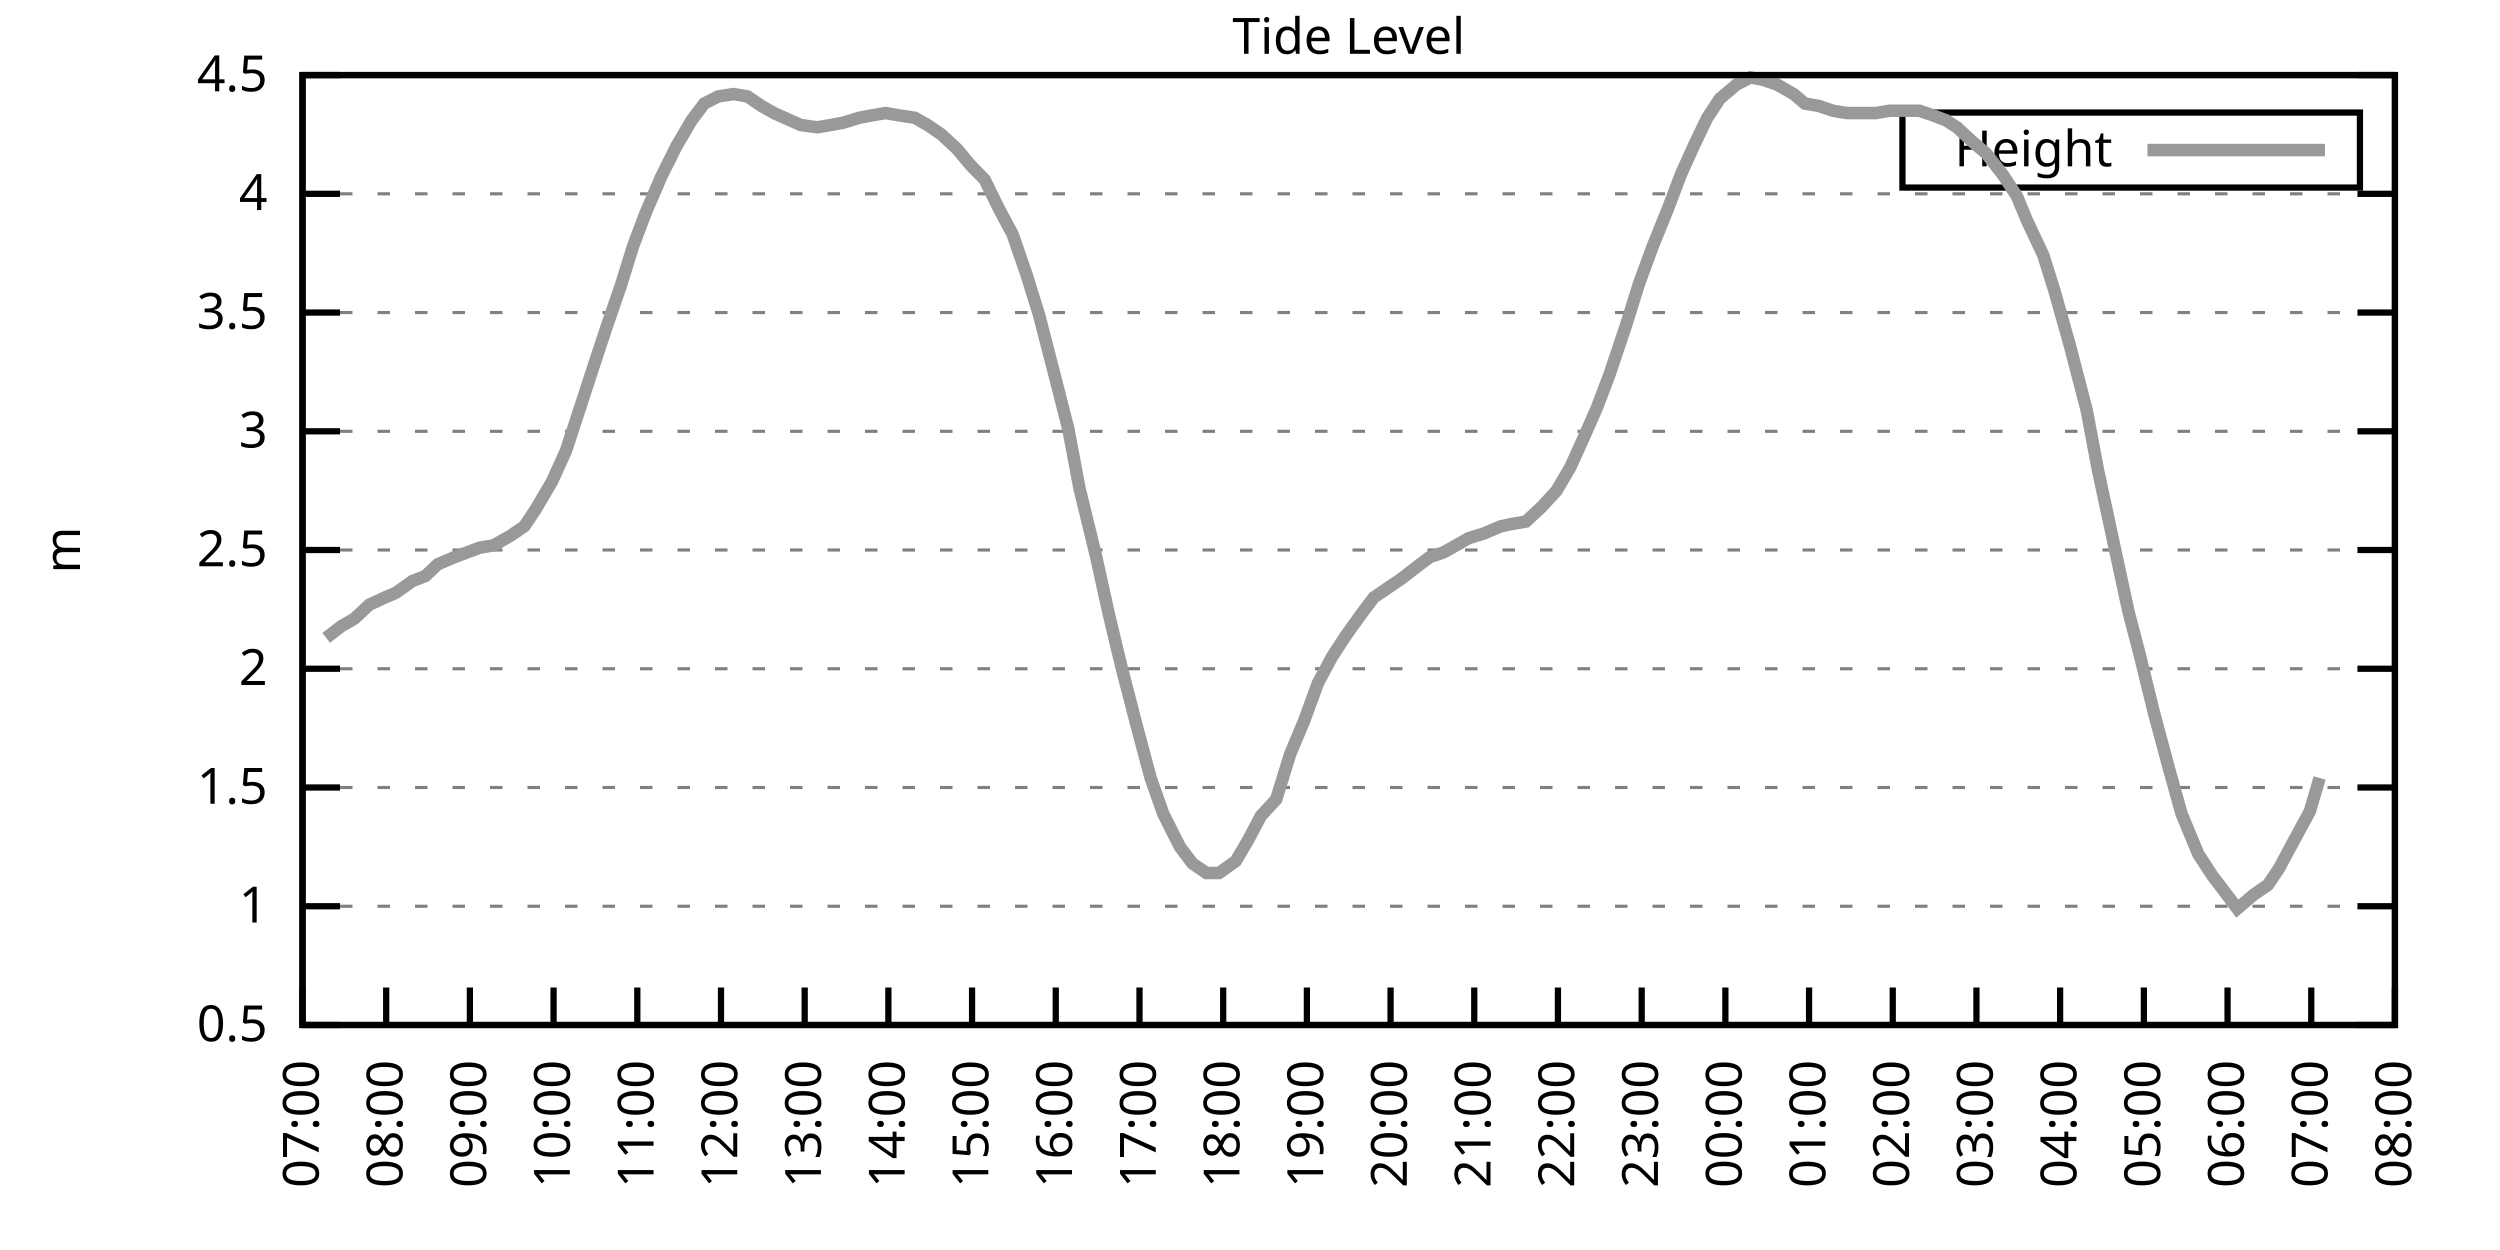
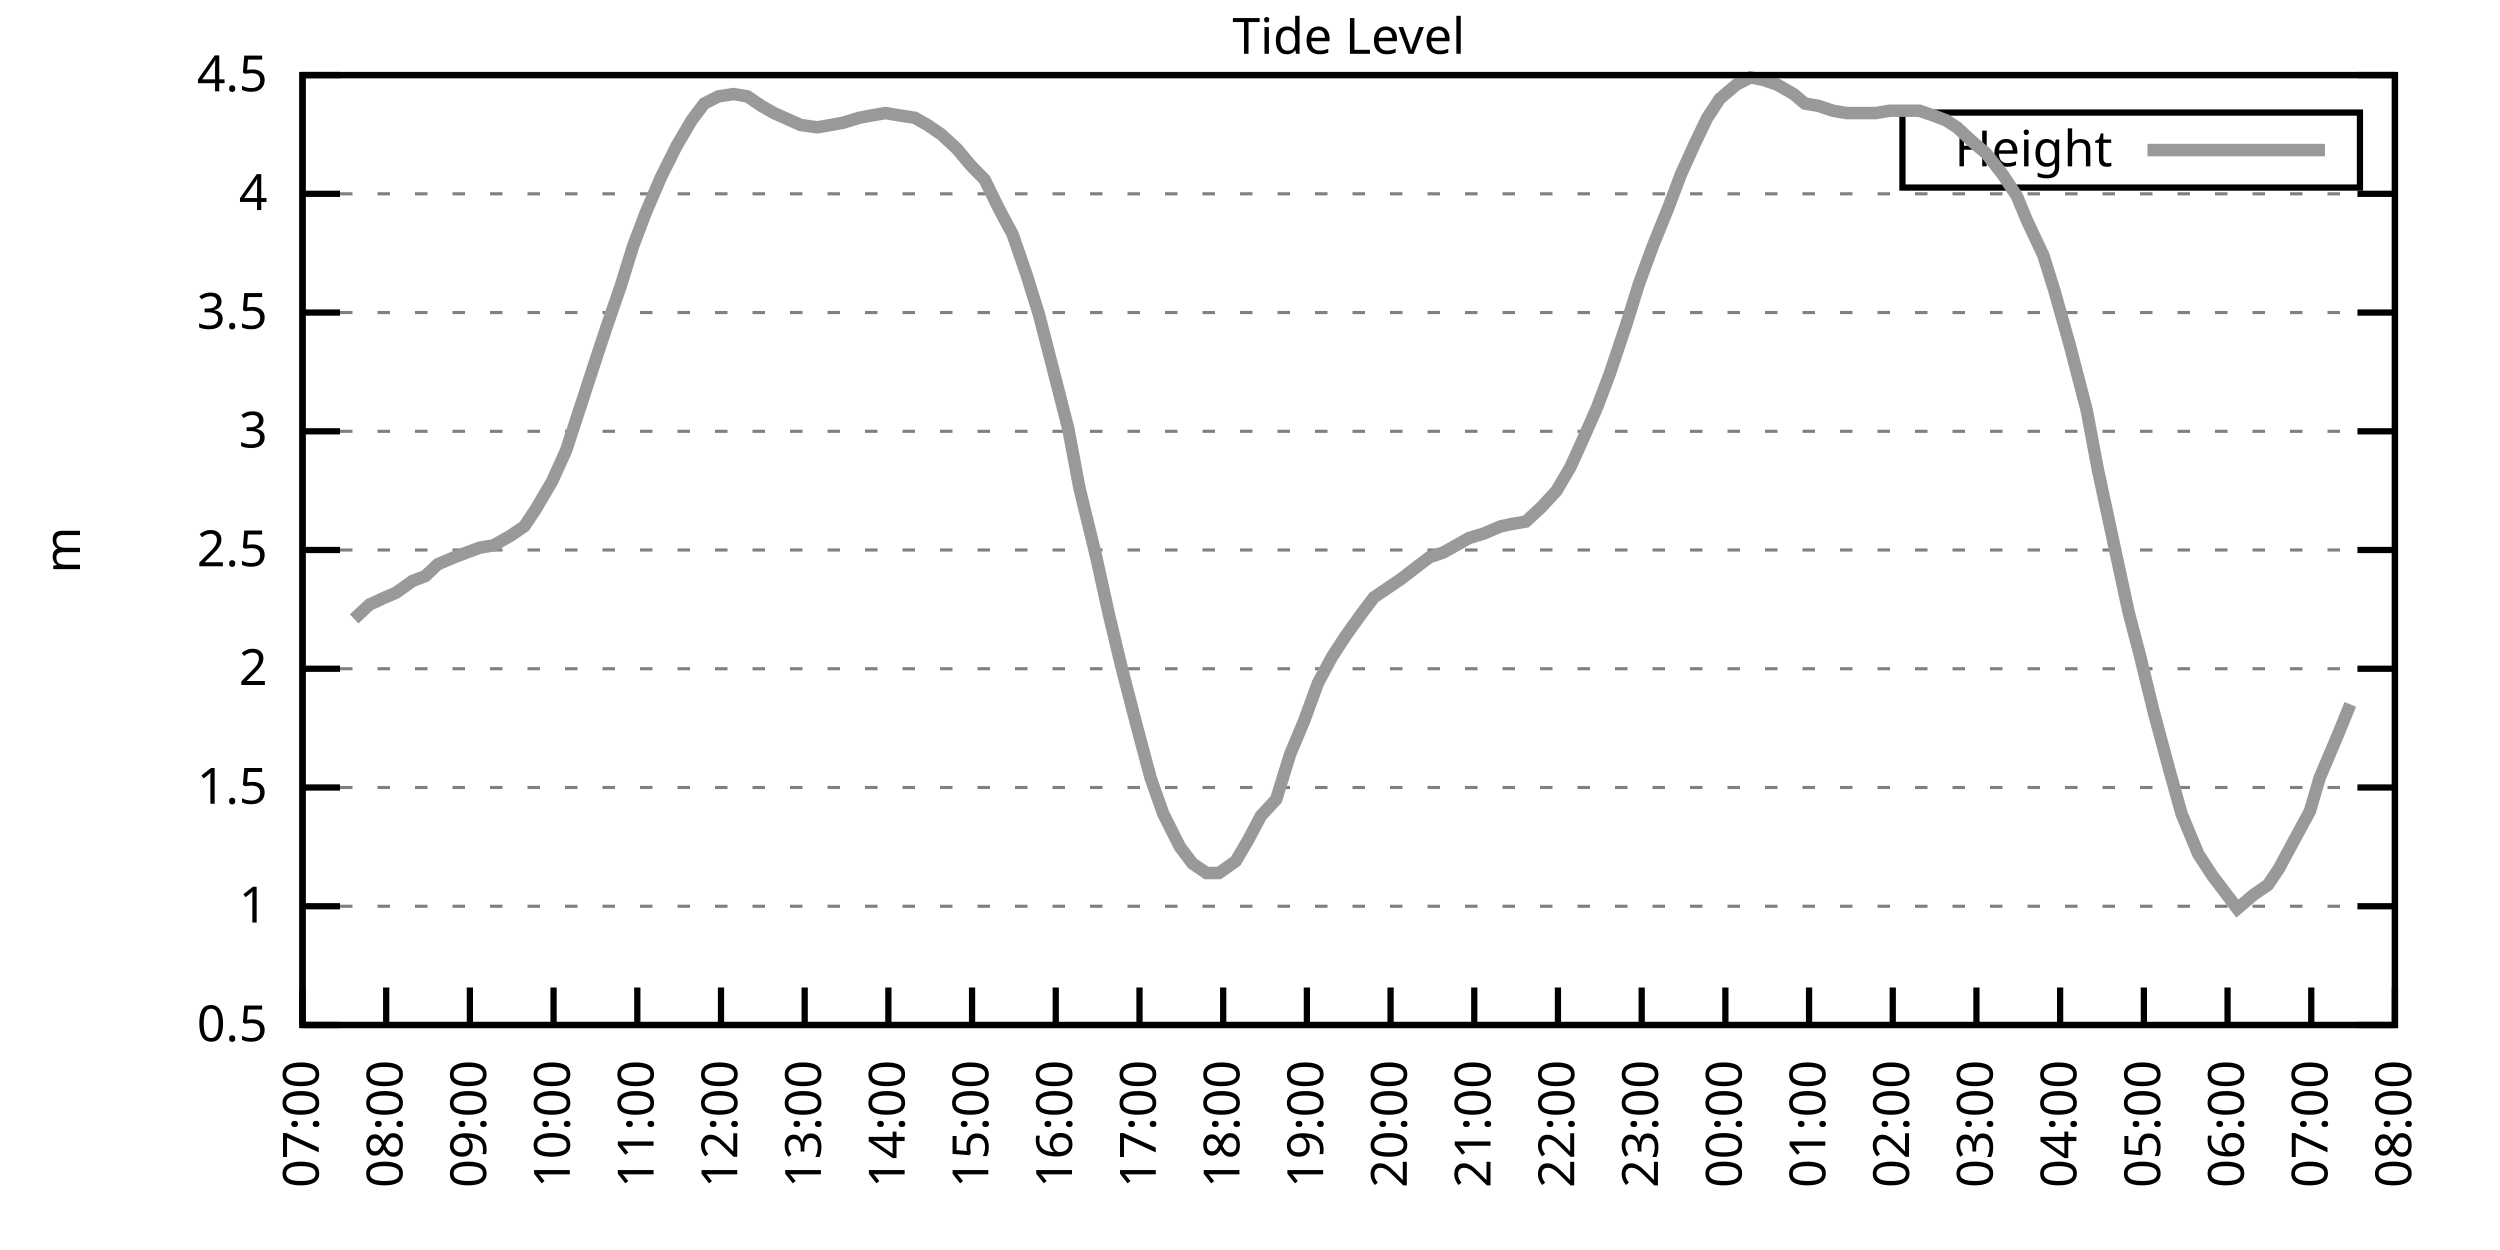
<svg xmlns="http://www.w3.org/2000/svg" xmlns:xlink="http://www.w3.org/1999/xlink" width="400" height="200" viewBox="0 0 400 200">
  <g id="gnuplot_canvas">
    <rect x="0" y="0" width="400" height="200" fill="none" />
    <defs>
      <circle id="gpDot" r="0.5" stroke-width="0.5" stroke="currentColor" />
      <path id="gpPt0" stroke-width="0.333" stroke="currentColor" d="M-1,0 h2 M0,-1 v2" />
      <path id="gpPt1" stroke-width="0.333" stroke="currentColor" d="M-1,-1 L1,1 M1,-1 L-1,1" />
      <path id="gpPt2" stroke-width="0.333" stroke="currentColor" d="M-1,0 L1,0 M0,-1 L0,1 M-1,-1 L1,1 M-1,1 L1,-1" />
      <rect id="gpPt3" stroke-width="0.333" stroke="currentColor" x="-1" y="-1" width="2" height="2" />
      <rect id="gpPt4" stroke-width="0.333" stroke="currentColor" fill="currentColor" x="-1" y="-1" width="2" height="2" />
      <circle id="gpPt5" stroke-width="0.333" stroke="currentColor" cx="0" cy="0" r="1" />
      <use xlink:href="#gpPt5" id="gpPt6" fill="currentColor" stroke="none" />
      <path id="gpPt7" stroke-width="0.333" stroke="currentColor" d="M0,-1.33 L-1.33,0.67 L1.33,0.67 z" />
      <use xlink:href="#gpPt7" id="gpPt8" fill="currentColor" stroke="none" />
      <use xlink:href="#gpPt7" id="gpPt9" stroke="currentColor" transform="rotate(180)" />
      <use xlink:href="#gpPt9" id="gpPt10" fill="currentColor" stroke="none" />
      <use xlink:href="#gpPt3" id="gpPt11" stroke="currentColor" transform="rotate(45)" />
      <use xlink:href="#gpPt11" id="gpPt12" fill="currentColor" stroke="none" />
      <path id="gpPt13" stroke-width="0.333" stroke="currentColor" d="M0,1.330 L1.265,0.411 L0.782,-1.067 L-0.782,-1.076 L-1.265,0.411 z" />
      <use xlink:href="#gpPt13" id="gpPt14" fill="currentColor" stroke="none" />
      <filter id="textbox" filterUnits="objectBoundingBox" x="0" y="0" height="1" width="1">
        <feFlood flood-color="white" flood-opacity="1" result="bgnd" />
        <feComposite in="SourceGraphic" in2="bgnd" operator="atop" />
      </filter>
      <filter id="greybox" filterUnits="objectBoundingBox" x="0" y="0" height="1" width="1">
        <feFlood flood-color="lightgrey" flood-opacity="1" result="grey" />
        <feComposite in="SourceGraphic" in2="grey" operator="atop" />
      </filter>
    </defs>
    <g fill="none" color="white" stroke="currentColor" stroke-width="1.00" stroke-linecap="butt" stroke-linejoin="miter">
</g>
    <g fill="none" color="black" stroke="currentColor" stroke-width="1.00" stroke-linecap="butt" stroke-linejoin="miter">
      <g stroke="none" shape-rendering="crispEdges">
        <polygon fill="rgb(255, 255, 255)" points="48.40,164.00 383.18,164.00 383.18,12.02 48.40,12.02 " />
      </g>
    </g>
    <g fill="none" color="black" stroke="currentColor" stroke-width="1.00" stroke-linecap="butt" stroke-linejoin="miter">
</g>
    <g fill="none" color="black" stroke="black" stroke-width="0.50" stroke-linecap="butt" stroke-linejoin="miter">
</g>
    <g fill="none" color="gray" stroke="currentColor" stroke-width="0.50" stroke-linecap="butt" stroke-linejoin="miter">
      <path stroke="gray" stroke-dasharray="2,4" class="gridline" d="M48.40,164.00 L383.19,164.00  " />
    </g>
    <g fill="none" color="gray" stroke="gray" stroke-width="1.00" stroke-linecap="butt" stroke-linejoin="miter">
</g>
    <g fill="none" color="black" stroke="currentColor" stroke-width="1.00" stroke-linecap="butt" stroke-linejoin="miter">
      <path stroke="black" d="M48.40,164.00 L54.40,164.00 M383.19,164.00 L377.19,164.00  " />
      <g transform="translate(42.80,166.60)" stroke="none" fill="black" font-family="Sans" font-size="8.00" text-anchor="end">
        <text>
          <tspan font-family="Sans"> 0.5</tspan>
        </text>
      </g>
    </g>
    <g fill="none" color="black" stroke="currentColor" stroke-width="1.00" stroke-linecap="butt" stroke-linejoin="miter">
</g>
    <g fill="none" color="black" stroke="black" stroke-width="0.50" stroke-linecap="butt" stroke-linejoin="miter">
</g>
    <g fill="none" color="gray" stroke="currentColor" stroke-width="0.50" stroke-linecap="butt" stroke-linejoin="miter">
      <path stroke="gray" stroke-dasharray="2,4" class="gridline" d="M48.40,145.00 L383.19,145.00  " />
    </g>
    <g fill="none" color="gray" stroke="gray" stroke-width="1.00" stroke-linecap="butt" stroke-linejoin="miter">
</g>
    <g fill="none" color="black" stroke="currentColor" stroke-width="1.00" stroke-linecap="butt" stroke-linejoin="miter">
      <path stroke="black" d="M48.40,145.00 L54.40,145.00 M383.19,145.00 L377.19,145.00  " />
      <g transform="translate(42.80,147.60)" stroke="none" fill="black" font-family="Sans" font-size="8.00" text-anchor="end">
        <text>
          <tspan font-family="Sans"> 1</tspan>
        </text>
      </g>
    </g>
    <g fill="none" color="black" stroke="currentColor" stroke-width="1.00" stroke-linecap="butt" stroke-linejoin="miter">
</g>
    <g fill="none" color="black" stroke="black" stroke-width="0.50" stroke-linecap="butt" stroke-linejoin="miter">
</g>
    <g fill="none" color="gray" stroke="currentColor" stroke-width="0.50" stroke-linecap="butt" stroke-linejoin="miter">
      <path stroke="gray" stroke-dasharray="2,4" class="gridline" d="M48.40,126.00 L383.19,126.00  " />
    </g>
    <g fill="none" color="gray" stroke="gray" stroke-width="1.00" stroke-linecap="butt" stroke-linejoin="miter">
</g>
    <g fill="none" color="black" stroke="currentColor" stroke-width="1.00" stroke-linecap="butt" stroke-linejoin="miter">
      <path stroke="black" d="M48.40,126.00 L54.40,126.00 M383.19,126.00 L377.19,126.00  " />
      <g transform="translate(42.80,128.60)" stroke="none" fill="black" font-family="Sans" font-size="8.00" text-anchor="end">
        <text>
          <tspan font-family="Sans"> 1.5</tspan>
        </text>
      </g>
    </g>
    <g fill="none" color="black" stroke="currentColor" stroke-width="1.00" stroke-linecap="butt" stroke-linejoin="miter">
</g>
    <g fill="none" color="black" stroke="black" stroke-width="0.50" stroke-linecap="butt" stroke-linejoin="miter">
</g>
    <g fill="none" color="gray" stroke="currentColor" stroke-width="0.50" stroke-linecap="butt" stroke-linejoin="miter">
      <path stroke="gray" stroke-dasharray="2,4" class="gridline" d="M48.40,107.00 L383.19,107.00  " />
    </g>
    <g fill="none" color="gray" stroke="gray" stroke-width="1.00" stroke-linecap="butt" stroke-linejoin="miter">
</g>
    <g fill="none" color="black" stroke="currentColor" stroke-width="1.00" stroke-linecap="butt" stroke-linejoin="miter">
      <path stroke="black" d="M48.40,107.00 L54.40,107.00 M383.19,107.00 L377.19,107.00  " />
      <g transform="translate(42.80,109.60)" stroke="none" fill="black" font-family="Sans" font-size="8.00" text-anchor="end">
        <text>
          <tspan font-family="Sans"> 2</tspan>
        </text>
      </g>
    </g>
    <g fill="none" color="black" stroke="currentColor" stroke-width="1.00" stroke-linecap="butt" stroke-linejoin="miter">
</g>
    <g fill="none" color="black" stroke="black" stroke-width="0.50" stroke-linecap="butt" stroke-linejoin="miter">
</g>
    <g fill="none" color="gray" stroke="currentColor" stroke-width="0.50" stroke-linecap="butt" stroke-linejoin="miter">
      <path stroke="gray" stroke-dasharray="2,4" class="gridline" d="M48.40,88.00 L383.19,88.00  " />
    </g>
    <g fill="none" color="gray" stroke="gray" stroke-width="1.00" stroke-linecap="butt" stroke-linejoin="miter">
</g>
    <g fill="none" color="black" stroke="currentColor" stroke-width="1.00" stroke-linecap="butt" stroke-linejoin="miter">
      <path stroke="black" d="M48.40,88.00 L54.40,88.00 M383.19,88.00 L377.19,88.00  " />
      <g transform="translate(42.80,90.60)" stroke="none" fill="black" font-family="Sans" font-size="8.00" text-anchor="end">
        <text>
          <tspan font-family="Sans"> 2.5</tspan>
        </text>
      </g>
    </g>
    <g fill="none" color="black" stroke="currentColor" stroke-width="1.00" stroke-linecap="butt" stroke-linejoin="miter">
</g>
    <g fill="none" color="black" stroke="black" stroke-width="0.50" stroke-linecap="butt" stroke-linejoin="miter">
</g>
    <g fill="none" color="gray" stroke="currentColor" stroke-width="0.50" stroke-linecap="butt" stroke-linejoin="miter">
      <path stroke="gray" stroke-dasharray="2,4" class="gridline" d="M48.40,69.01 L383.19,69.01  " />
    </g>
    <g fill="none" color="gray" stroke="gray" stroke-width="1.00" stroke-linecap="butt" stroke-linejoin="miter">
</g>
    <g fill="none" color="black" stroke="currentColor" stroke-width="1.00" stroke-linecap="butt" stroke-linejoin="miter">
      <path stroke="black" d="M48.40,69.01 L54.40,69.01 M383.19,69.01 L377.19,69.01  " />
      <g transform="translate(42.80,71.61)" stroke="none" fill="black" font-family="Sans" font-size="8.00" text-anchor="end">
        <text>
          <tspan font-family="Sans"> 3</tspan>
        </text>
      </g>
    </g>
    <g fill="none" color="black" stroke="currentColor" stroke-width="1.00" stroke-linecap="butt" stroke-linejoin="miter">
</g>
    <g fill="none" color="black" stroke="black" stroke-width="0.50" stroke-linecap="butt" stroke-linejoin="miter">
</g>
    <g fill="none" color="gray" stroke="currentColor" stroke-width="0.50" stroke-linecap="butt" stroke-linejoin="miter">
      <path stroke="gray" stroke-dasharray="2,4" class="gridline" d="M48.40,50.01 L383.19,50.01  " />
    </g>
    <g fill="none" color="gray" stroke="gray" stroke-width="1.00" stroke-linecap="butt" stroke-linejoin="miter">
</g>
    <g fill="none" color="black" stroke="currentColor" stroke-width="1.00" stroke-linecap="butt" stroke-linejoin="miter">
      <path stroke="black" d="M48.40,50.01 L54.40,50.01 M383.19,50.01 L377.19,50.01  " />
      <g transform="translate(42.80,52.61)" stroke="none" fill="black" font-family="Sans" font-size="8.00" text-anchor="end">
        <text>
          <tspan font-family="Sans"> 3.5</tspan>
        </text>
      </g>
    </g>
    <g fill="none" color="black" stroke="currentColor" stroke-width="1.00" stroke-linecap="butt" stroke-linejoin="miter">
</g>
    <g fill="none" color="black" stroke="black" stroke-width="0.50" stroke-linecap="butt" stroke-linejoin="miter">
</g>
    <g fill="none" color="gray" stroke="currentColor" stroke-width="0.50" stroke-linecap="butt" stroke-linejoin="miter">
      <path stroke="gray" stroke-dasharray="2,4" class="gridline" d="M48.40,31.01 L383.19,31.01  " />
    </g>
    <g fill="none" color="gray" stroke="gray" stroke-width="1.00" stroke-linecap="butt" stroke-linejoin="miter">
</g>
    <g fill="none" color="black" stroke="currentColor" stroke-width="1.00" stroke-linecap="butt" stroke-linejoin="miter">
      <path stroke="black" d="M48.40,31.01 L54.40,31.01 M383.19,31.01 L377.19,31.01  " />
      <g transform="translate(42.80,33.61)" stroke="none" fill="black" font-family="Sans" font-size="8.00" text-anchor="end">
        <text>
          <tspan font-family="Sans"> 4</tspan>
        </text>
      </g>
    </g>
    <g fill="none" color="black" stroke="currentColor" stroke-width="1.00" stroke-linecap="butt" stroke-linejoin="miter">
</g>
    <g fill="none" color="black" stroke="black" stroke-width="0.50" stroke-linecap="butt" stroke-linejoin="miter">
</g>
    <g fill="none" color="gray" stroke="currentColor" stroke-width="0.50" stroke-linecap="butt" stroke-linejoin="miter">
      <path stroke="gray" stroke-dasharray="2,4" class="gridline" d="M48.40,12.01 L383.19,12.01  " />
    </g>
    <g fill="none" color="gray" stroke="gray" stroke-width="1.00" stroke-linecap="butt" stroke-linejoin="miter">
</g>
    <g fill="none" color="black" stroke="currentColor" stroke-width="1.00" stroke-linecap="butt" stroke-linejoin="miter">
      <path stroke="black" d="M48.40,12.01 L54.40,12.01 M383.19,12.01 L377.19,12.01  " />
      <g transform="translate(42.80,14.61)" stroke="none" fill="black" font-family="Sans" font-size="8.00" text-anchor="end">
        <text>
          <tspan font-family="Sans"> 4.5</tspan>
        </text>
      </g>
    </g>
    <g fill="none" color="black" stroke="currentColor" stroke-width="1.00" stroke-linecap="butt" stroke-linejoin="miter">
      <path stroke="black" d="M48.40,164.00 L48.40,158.00  " />
      <g transform="translate(51.00,169.60) rotate(270.00)" stroke="none" fill="black" font-family="Sans" font-size="8.00" text-anchor="end">
        <text>
          <tspan font-family="Sans">07:00</tspan>
        </text>
      </g>
    </g>
    <g fill="none" color="black" stroke="currentColor" stroke-width="1.00" stroke-linecap="butt" stroke-linejoin="miter">
      <path stroke="black" d="M61.79,164.00 L61.79,158.00  " />
      <g transform="translate(64.39,169.60) rotate(270.00)" stroke="none" fill="black" font-family="Sans" font-size="8.00" text-anchor="end">
        <text>
          <tspan font-family="Sans">08:00</tspan>
        </text>
      </g>
    </g>
    <g fill="none" color="black" stroke="currentColor" stroke-width="1.00" stroke-linecap="butt" stroke-linejoin="miter">
      <path stroke="black" d="M75.18,164.00 L75.18,158.00  " />
      <g transform="translate(77.78,169.60) rotate(270.00)" stroke="none" fill="black" font-family="Sans" font-size="8.00" text-anchor="end">
        <text>
          <tspan font-family="Sans">09:00</tspan>
        </text>
      </g>
    </g>
    <g fill="none" color="black" stroke="currentColor" stroke-width="1.00" stroke-linecap="butt" stroke-linejoin="miter">
      <path stroke="black" d="M88.57,164.00 L88.57,158.00  " />
      <g transform="translate(91.17,169.60) rotate(270.00)" stroke="none" fill="black" font-family="Sans" font-size="8.00" text-anchor="end">
        <text>
          <tspan font-family="Sans">10:00</tspan>
        </text>
      </g>
    </g>
    <g fill="none" color="black" stroke="currentColor" stroke-width="1.00" stroke-linecap="butt" stroke-linejoin="miter">
      <path stroke="black" d="M101.97,164.00 L101.97,158.00  " />
      <g transform="translate(104.57,169.60) rotate(270.00)" stroke="none" fill="black" font-family="Sans" font-size="8.00" text-anchor="end">
        <text>
          <tspan font-family="Sans">11:00</tspan>
        </text>
      </g>
    </g>
    <g fill="none" color="black" stroke="currentColor" stroke-width="1.00" stroke-linecap="butt" stroke-linejoin="miter">
      <path stroke="black" d="M115.36,164.00 L115.36,158.00  " />
      <g transform="translate(117.96,169.60) rotate(270.00)" stroke="none" fill="black" font-family="Sans" font-size="8.00" text-anchor="end">
        <text>
          <tspan font-family="Sans">12:00</tspan>
        </text>
      </g>
    </g>
    <g fill="none" color="black" stroke="currentColor" stroke-width="1.00" stroke-linecap="butt" stroke-linejoin="miter">
      <path stroke="black" d="M128.75,164.00 L128.75,158.00  " />
      <g transform="translate(131.35,169.60) rotate(270.00)" stroke="none" fill="black" font-family="Sans" font-size="8.00" text-anchor="end">
        <text>
          <tspan font-family="Sans">13:00</tspan>
        </text>
      </g>
    </g>
    <g fill="none" color="black" stroke="currentColor" stroke-width="1.00" stroke-linecap="butt" stroke-linejoin="miter">
      <path stroke="black" d="M142.14,164.00 L142.14,158.00  " />
      <g transform="translate(144.74,169.60) rotate(270.00)" stroke="none" fill="black" font-family="Sans" font-size="8.00" text-anchor="end">
        <text>
          <tspan font-family="Sans">14:00</tspan>
        </text>
      </g>
    </g>
    <g fill="none" color="black" stroke="currentColor" stroke-width="1.00" stroke-linecap="butt" stroke-linejoin="miter">
      <path stroke="black" d="M155.53,164.00 L155.53,158.00  " />
      <g transform="translate(158.13,169.60) rotate(270.00)" stroke="none" fill="black" font-family="Sans" font-size="8.00" text-anchor="end">
        <text>
          <tspan font-family="Sans">15:00</tspan>
        </text>
      </g>
    </g>
    <g fill="none" color="black" stroke="currentColor" stroke-width="1.00" stroke-linecap="butt" stroke-linejoin="miter">
      <path stroke="black" d="M168.92,164.00 L168.92,158.00  " />
      <g transform="translate(171.52,169.60) rotate(270.00)" stroke="none" fill="black" font-family="Sans" font-size="8.00" text-anchor="end">
        <text>
          <tspan font-family="Sans">16:00</tspan>
        </text>
      </g>
    </g>
    <g fill="none" color="black" stroke="currentColor" stroke-width="1.00" stroke-linecap="butt" stroke-linejoin="miter">
      <path stroke="black" d="M182.32,164.00 L182.32,158.00  " />
      <g transform="translate(184.92,169.60) rotate(270.00)" stroke="none" fill="black" font-family="Sans" font-size="8.00" text-anchor="end">
        <text>
          <tspan font-family="Sans">17:00</tspan>
        </text>
      </g>
    </g>
    <g fill="none" color="black" stroke="currentColor" stroke-width="1.00" stroke-linecap="butt" stroke-linejoin="miter">
      <path stroke="black" d="M195.71,164.00 L195.71,158.00  " />
      <g transform="translate(198.31,169.60) rotate(270.00)" stroke="none" fill="black" font-family="Sans" font-size="8.00" text-anchor="end">
        <text>
          <tspan font-family="Sans">18:00</tspan>
        </text>
      </g>
    </g>
    <g fill="none" color="black" stroke="currentColor" stroke-width="1.00" stroke-linecap="butt" stroke-linejoin="miter">
      <path stroke="black" d="M209.10,164.00 L209.10,158.00  " />
      <g transform="translate(211.70,169.60) rotate(270.00)" stroke="none" fill="black" font-family="Sans" font-size="8.00" text-anchor="end">
        <text>
          <tspan font-family="Sans">19:00</tspan>
        </text>
      </g>
    </g>
    <g fill="none" color="black" stroke="currentColor" stroke-width="1.00" stroke-linecap="butt" stroke-linejoin="miter">
      <path stroke="black" d="M222.49,164.00 L222.49,158.00  " />
      <g transform="translate(225.09,169.60) rotate(270.00)" stroke="none" fill="black" font-family="Sans" font-size="8.00" text-anchor="end">
        <text>
          <tspan font-family="Sans">20:00</tspan>
        </text>
      </g>
    </g>
    <g fill="none" color="black" stroke="currentColor" stroke-width="1.00" stroke-linecap="butt" stroke-linejoin="miter">
      <path stroke="black" d="M235.88,164.00 L235.88,158.00  " />
      <g transform="translate(238.48,169.60) rotate(270.00)" stroke="none" fill="black" font-family="Sans" font-size="8.00" text-anchor="end">
        <text>
          <tspan font-family="Sans">21:00</tspan>
        </text>
      </g>
    </g>
    <g fill="none" color="black" stroke="currentColor" stroke-width="1.00" stroke-linecap="butt" stroke-linejoin="miter">
      <path stroke="black" d="M249.27,164.00 L249.27,158.00  " />
      <g transform="translate(251.87,169.60) rotate(270.00)" stroke="none" fill="black" font-family="Sans" font-size="8.00" text-anchor="end">
        <text>
          <tspan font-family="Sans">22:00</tspan>
        </text>
      </g>
    </g>
    <g fill="none" color="black" stroke="currentColor" stroke-width="1.00" stroke-linecap="butt" stroke-linejoin="miter">
      <path stroke="black" d="M262.67,164.00 L262.67,158.00  " />
      <g transform="translate(265.27,169.60) rotate(270.00)" stroke="none" fill="black" font-family="Sans" font-size="8.00" text-anchor="end">
        <text>
          <tspan font-family="Sans">23:00</tspan>
        </text>
      </g>
    </g>
    <g fill="none" color="black" stroke="currentColor" stroke-width="1.00" stroke-linecap="butt" stroke-linejoin="miter">
      <path stroke="black" d="M276.06,164.00 L276.06,158.00  " />
      <g transform="translate(278.66,169.60) rotate(270.00)" stroke="none" fill="black" font-family="Sans" font-size="8.00" text-anchor="end">
        <text>
          <tspan font-family="Sans">00:00</tspan>
        </text>
      </g>
    </g>
    <g fill="none" color="black" stroke="currentColor" stroke-width="1.00" stroke-linecap="butt" stroke-linejoin="miter">
      <path stroke="black" d="M289.45,164.00 L289.45,158.00  " />
      <g transform="translate(292.05,169.60) rotate(270.00)" stroke="none" fill="black" font-family="Sans" font-size="8.00" text-anchor="end">
        <text>
          <tspan font-family="Sans">01:00</tspan>
        </text>
      </g>
    </g>
    <g fill="none" color="black" stroke="currentColor" stroke-width="1.00" stroke-linecap="butt" stroke-linejoin="miter">
      <path stroke="black" d="M302.84,164.00 L302.84,158.00  " />
      <g transform="translate(305.44,169.60) rotate(270.00)" stroke="none" fill="black" font-family="Sans" font-size="8.00" text-anchor="end">
        <text>
          <tspan font-family="Sans">02:00</tspan>
        </text>
      </g>
    </g>
    <g fill="none" color="black" stroke="currentColor" stroke-width="1.00" stroke-linecap="butt" stroke-linejoin="miter">
      <path stroke="black" d="M316.23,164.00 L316.23,158.00  " />
      <g transform="translate(318.83,169.60) rotate(270.00)" stroke="none" fill="black" font-family="Sans" font-size="8.00" text-anchor="end">
        <text>
          <tspan font-family="Sans">03:00</tspan>
        </text>
      </g>
    </g>
    <g fill="none" color="black" stroke="currentColor" stroke-width="1.00" stroke-linecap="butt" stroke-linejoin="miter">
      <path stroke="black" d="M329.62,164.00 L329.62,158.00  " />
      <g transform="translate(332.22,169.60) rotate(270.00)" stroke="none" fill="black" font-family="Sans" font-size="8.00" text-anchor="end">
        <text>
          <tspan font-family="Sans">04:00</tspan>
        </text>
      </g>
    </g>
    <g fill="none" color="black" stroke="currentColor" stroke-width="1.00" stroke-linecap="butt" stroke-linejoin="miter">
      <path stroke="black" d="M343.02,164.00 L343.02,158.00  " />
      <g transform="translate(345.62,169.60) rotate(270.00)" stroke="none" fill="black" font-family="Sans" font-size="8.00" text-anchor="end">
        <text>
          <tspan font-family="Sans">05:00</tspan>
        </text>
      </g>
    </g>
    <g fill="none" color="black" stroke="currentColor" stroke-width="1.00" stroke-linecap="butt" stroke-linejoin="miter">
      <path stroke="black" d="M356.41,164.00 L356.41,158.00  " />
      <g transform="translate(359.01,169.60) rotate(270.00)" stroke="none" fill="black" font-family="Sans" font-size="8.00" text-anchor="end">
        <text>
          <tspan font-family="Sans">06:00</tspan>
        </text>
      </g>
    </g>
    <g fill="none" color="black" stroke="currentColor" stroke-width="1.00" stroke-linecap="butt" stroke-linejoin="miter">
      <path stroke="black" d="M369.80,164.00 L369.80,158.00  " />
      <g transform="translate(372.40,169.60) rotate(270.00)" stroke="none" fill="black" font-family="Sans" font-size="8.00" text-anchor="end">
        <text>
          <tspan font-family="Sans">07:00</tspan>
        </text>
      </g>
    </g>
    <g fill="none" color="black" stroke="currentColor" stroke-width="1.00" stroke-linecap="butt" stroke-linejoin="miter">
      <path stroke="black" d="M383.19,164.00 L383.19,158.00  " />
      <g transform="translate(385.79,169.60) rotate(270.00)" stroke="none" fill="black" font-family="Sans" font-size="8.00" text-anchor="end">
        <text>
          <tspan font-family="Sans">08:00</tspan>
        </text>
      </g>
    </g>
    <g fill="none" color="black" stroke="currentColor" stroke-width="1.00" stroke-linecap="butt" stroke-linejoin="miter">
</g>
    <g fill="none" color="black" stroke="currentColor" stroke-width="1.00" stroke-linecap="butt" stroke-linejoin="miter">
      <path stroke="black" d="M48.40,12.01 L48.40,164.00 L383.19,164.00 L383.19,12.01 L48.40,12.01 Z  " />
    </g>
    <g fill="none" color="black" stroke="currentColor" stroke-width="1.00" stroke-linecap="butt" stroke-linejoin="miter">
</g>
    <g fill="none" color="black" stroke="currentColor" stroke-width="1.00" stroke-linecap="butt" stroke-linejoin="miter">
      <path stroke="black" d="M304.39,30.01 L304.39,18.01 L377.59,18.01 L377.59,30.01 L304.39,30.01 Z  " />
    </g>
    <g id="Tide_level_plot_1">
      <g fill="none" color="white" stroke="black" stroke-width="2.00" stroke-linecap="butt" stroke-linejoin="miter">
</g>
      <g fill="none" color="black" stroke="currentColor" stroke-width="2.00" stroke-linecap="butt" stroke-linejoin="miter">
        <g transform="translate(337.99,26.61)" stroke="none" fill="black" font-family="Sans" font-size="8.00" text-anchor="end">
          <text>
            <tspan font-family="Sans">Height</tspan>
          </text>
        </g>
      </g>
      <g fill="none" color="black" stroke="currentColor" stroke-width="2.00" stroke-linecap="butt" stroke-linejoin="miter">
-         <path stroke="rgb(153, 153, 153)" d="M343.59,24.01 L371.99,24.01 M52.19,102.06 L54.65,100.16 L56.66,99.02 L59.11,96.74 L61.57,95.60 L63.35,94.84   L66.03,92.94 L68.04,92.18 L70.05,90.28 L72.73,89.14 L74.74,88.38 L76.75,87.63 L78.98,87.25 L81.66,85.73   L83.89,84.21 L85.67,81.55 L88.35,76.99 L90.58,72.05 L92.82,65.21 L95.05,58.37 L97.06,52.29 L99.29,45.83   L101.30,39.37 L103.31,34.05 L105.76,28.35 L108.22,23.41 L110.67,19.23 L112.68,16.57 L114.91,15.43 L117.37,15.05   L119.60,15.43 L121.83,16.95 L123.84,18.09 L128.08,19.99 L130.76,20.37 L132.99,19.99 L135.00,19.61 L137.45,18.85   L139.46,18.47 L141.69,18.09 L143.93,18.47 L146.38,18.85 L148.39,19.99 L150.62,21.51 L153.08,23.79 L155.31,26.45   L157.54,28.73 L159.77,33.29 L162.01,37.47 L164.24,43.93 L166.25,50.39 L168.70,59.89 L170.93,68.63 L172.72,78.13   L175.40,89.14 L177.41,98.26 L179.41,106.62 L181.87,116.12 L184.10,124.48 L186.11,130.18 L188.79,135.50 L190.80,138.16   L193.03,139.68 L195.04,139.68 L197.72,137.78 L199.73,134.36 L201.73,130.56 L204.19,127.90 L206.42,120.68 L208.65,115.36   L210.88,109.28 L213.12,105.10 L215.35,101.68 L217.80,98.26 L219.81,95.60 L222.04,94.08 L224.28,92.56 L226.73,90.66   L228.74,89.14 L230.97,88.38 L232.98,87.25 L234.99,86.11 L237.44,85.35 L240.12,84.21 L241.91,83.83 L244.14,83.45   L246.60,81.17 L249.05,78.51 L251.28,74.71 L253.51,69.77 L255.52,65.21 L257.53,59.89 L260.21,51.91 L262.22,45.45   L264.45,39.37 L266.91,33.29 L268.92,27.97 L271.15,23.03 L273.16,18.85 L275.16,15.81 L277.84,13.53 L280.07,12.39   L282.08,12.77 L284.32,13.53 L286.99,15.05 L288.78,16.57 L291.01,16.95 L293.24,17.71 L295.48,18.09 L297.71,18.09   L300.16,18.09 L302.39,17.71 L304.18,17.71 L307.08,17.71 L309.31,18.47 L311.32,19.23 L313.11,20.37 L315.56,22.65   L317.79,24.55 L320.47,27.97 L322.70,31.39 L324.27,35.19 L326.95,40.89 L328.73,46.59 L331.19,55.33 L333.86,65.59   L335.65,75.09 L338.10,86.49 L340.56,97.88 L342.35,104.72 L344.58,113.84 L347.03,122.96 L349.04,130.18 L351.72,136.64   L353.95,140.06 L355.96,142.72 L357.97,145.38 L360.65,143.10 L362.88,141.58 L364.66,138.92 L366.90,134.74 L369.58,129.80   L371.14,124.48  " />
+         <path stroke="rgb(153, 153, 153)" d="M343.59,24.01 L371.99,24.01 M56.66,99.02 L59.11,96.74 L61.57,95.60 L63.35,94.84 L66.03,92.94 L68.04,92.18   L70.05,90.28 L72.73,89.14 L74.74,88.38 L76.75,87.63 L78.98,87.25 L81.66,85.73 L83.89,84.21 L85.67,81.55   L88.35,76.99 L90.58,72.05 L92.82,65.21 L95.05,58.37 L97.06,52.29 L99.29,45.83 L101.30,39.37 L103.31,34.05   L105.76,28.35 L108.22,23.41 L110.67,19.23 L112.68,16.57 L114.91,15.43 L117.37,15.05 L119.60,15.43 L121.83,16.95   L123.84,18.09 L128.08,19.99 L130.76,20.37 L132.99,19.99 L135.00,19.61 L137.45,18.85 L139.46,18.47 L141.69,18.09   L143.93,18.47 L146.38,18.85 L148.39,19.99 L150.62,21.51 L153.08,23.79 L155.31,26.45 L157.54,28.73 L159.77,33.29   L162.01,37.47 L164.24,43.93 L166.25,50.39 L168.70,59.89 L170.93,68.63 L172.72,78.13 L175.40,89.14 L177.41,98.26   L179.41,106.62 L181.87,116.12 L184.10,124.48 L186.11,130.18 L188.79,135.50 L190.80,138.16 L193.03,139.68 L195.04,139.68   L197.72,137.78 L199.73,134.36 L201.73,130.56 L204.19,127.90 L206.42,120.68 L208.65,115.36 L210.88,109.28 L213.12,105.10   L215.35,101.68 L217.80,98.26 L219.81,95.60 L222.04,94.08 L224.28,92.56 L226.73,90.66 L228.74,89.14 L230.97,88.38   L232.98,87.25 L234.99,86.11 L237.44,85.35 L240.12,84.21 L241.91,83.83 L244.14,83.45 L246.60,81.17 L249.05,78.51   L251.28,74.71 L253.51,69.77 L255.52,65.21 L257.53,59.89 L260.21,51.91 L262.22,45.45 L264.45,39.37 L266.91,33.29   L268.92,27.97 L271.15,23.03 L273.16,18.85 L275.16,15.81 L277.84,13.53 L280.07,12.39 L282.08,12.77 L284.32,13.53   L286.99,15.05 L288.78,16.57 L291.01,16.95 L293.24,17.71 L295.48,18.09 L297.71,18.09 L300.16,18.09 L302.39,17.71   L304.18,17.71 L307.08,17.71 L309.31,18.47 L311.32,19.23 L313.11,20.37 L315.56,22.65 L317.79,24.55 L320.47,27.97   L322.70,31.39 L324.27,35.19 L326.95,40.89 L328.73,46.59 L331.19,55.33 L333.86,65.59 L335.65,75.09 L338.10,86.49   L340.56,97.88 L342.35,104.72 L344.58,113.84 L347.03,122.96 L349.04,130.18 L351.72,136.64 L353.95,140.06 L355.96,142.72   L357.97,145.38 L360.65,143.10 L362.88,141.58 L364.66,138.92 L366.90,134.74 L369.58,129.80 L371.14,124.48 L374.04,117.64   L376.05,112.70  " />
      </g>
    </g>
    <g fill="none" color="black" stroke="currentColor" stroke-width="2.00" stroke-linecap="butt" stroke-linejoin="miter">
</g>
    <g fill="none" color="black" stroke="black" stroke-width="1.00" stroke-linecap="butt" stroke-linejoin="miter">
</g>
    <g fill="none" color="black" stroke="currentColor" stroke-width="1.00" stroke-linecap="butt" stroke-linejoin="miter">
      <path stroke="black" d="M48.40,12.01 L48.40,164.00 L383.19,164.00 L383.19,12.01 L48.40,12.01 Z  " />
      <g transform="translate(12.80,88.01) rotate(270.00)" stroke="none" fill="black" font-family="Sans" font-size="8.00" text-anchor="middle">
        <text>
          <tspan font-family="Sans">m</tspan>
        </text>
      </g>
    </g>
    <g fill="none" color="black" stroke="currentColor" stroke-width="1.00" stroke-linecap="butt" stroke-linejoin="miter">
</g>
    <g fill="none" color="black" stroke="currentColor" stroke-width="1.00" stroke-linecap="butt" stroke-linejoin="miter">
      <g transform="translate(215.79,8.61)" stroke="none" fill="black" font-family="Sans" font-size="8.00" text-anchor="middle">
        <text>
          <tspan font-family="Sans">Tide Level</tspan>
        </text>
      </g>
    </g>
    <g fill="none" color="black" stroke="currentColor" stroke-width="1.00" stroke-linecap="butt" stroke-linejoin="miter">
</g>
  </g>
</svg>
